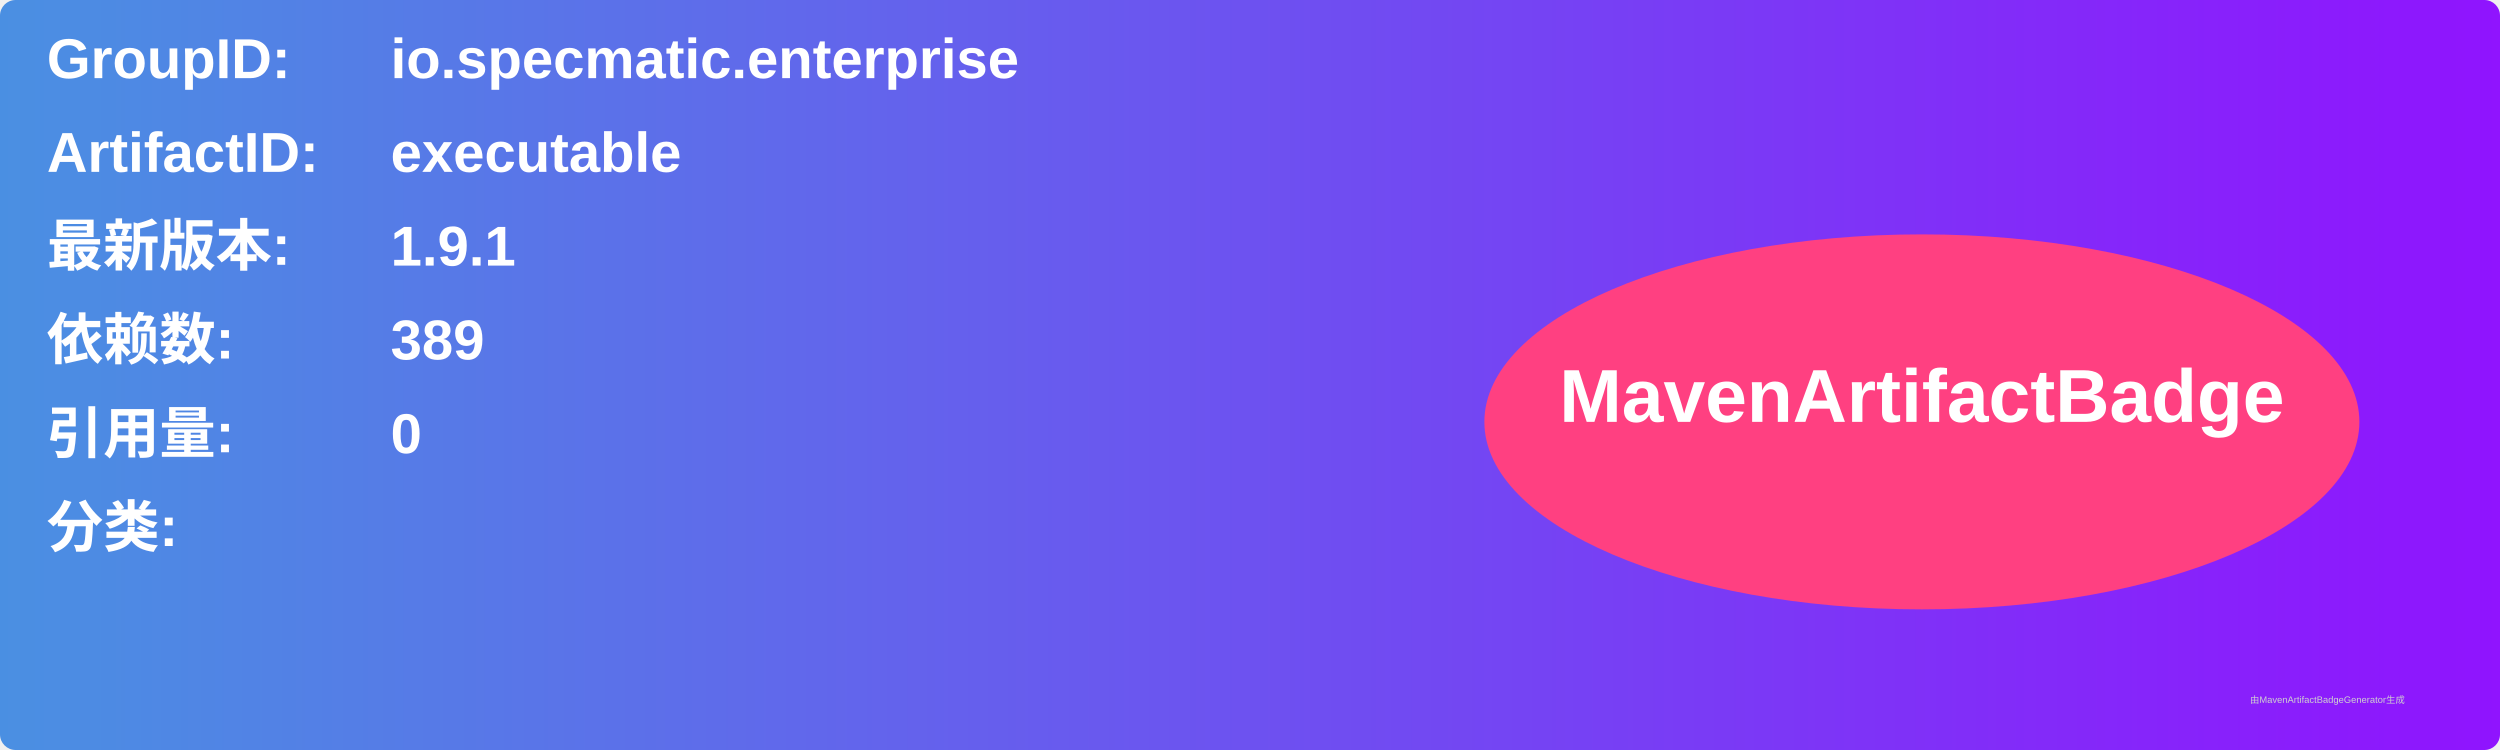
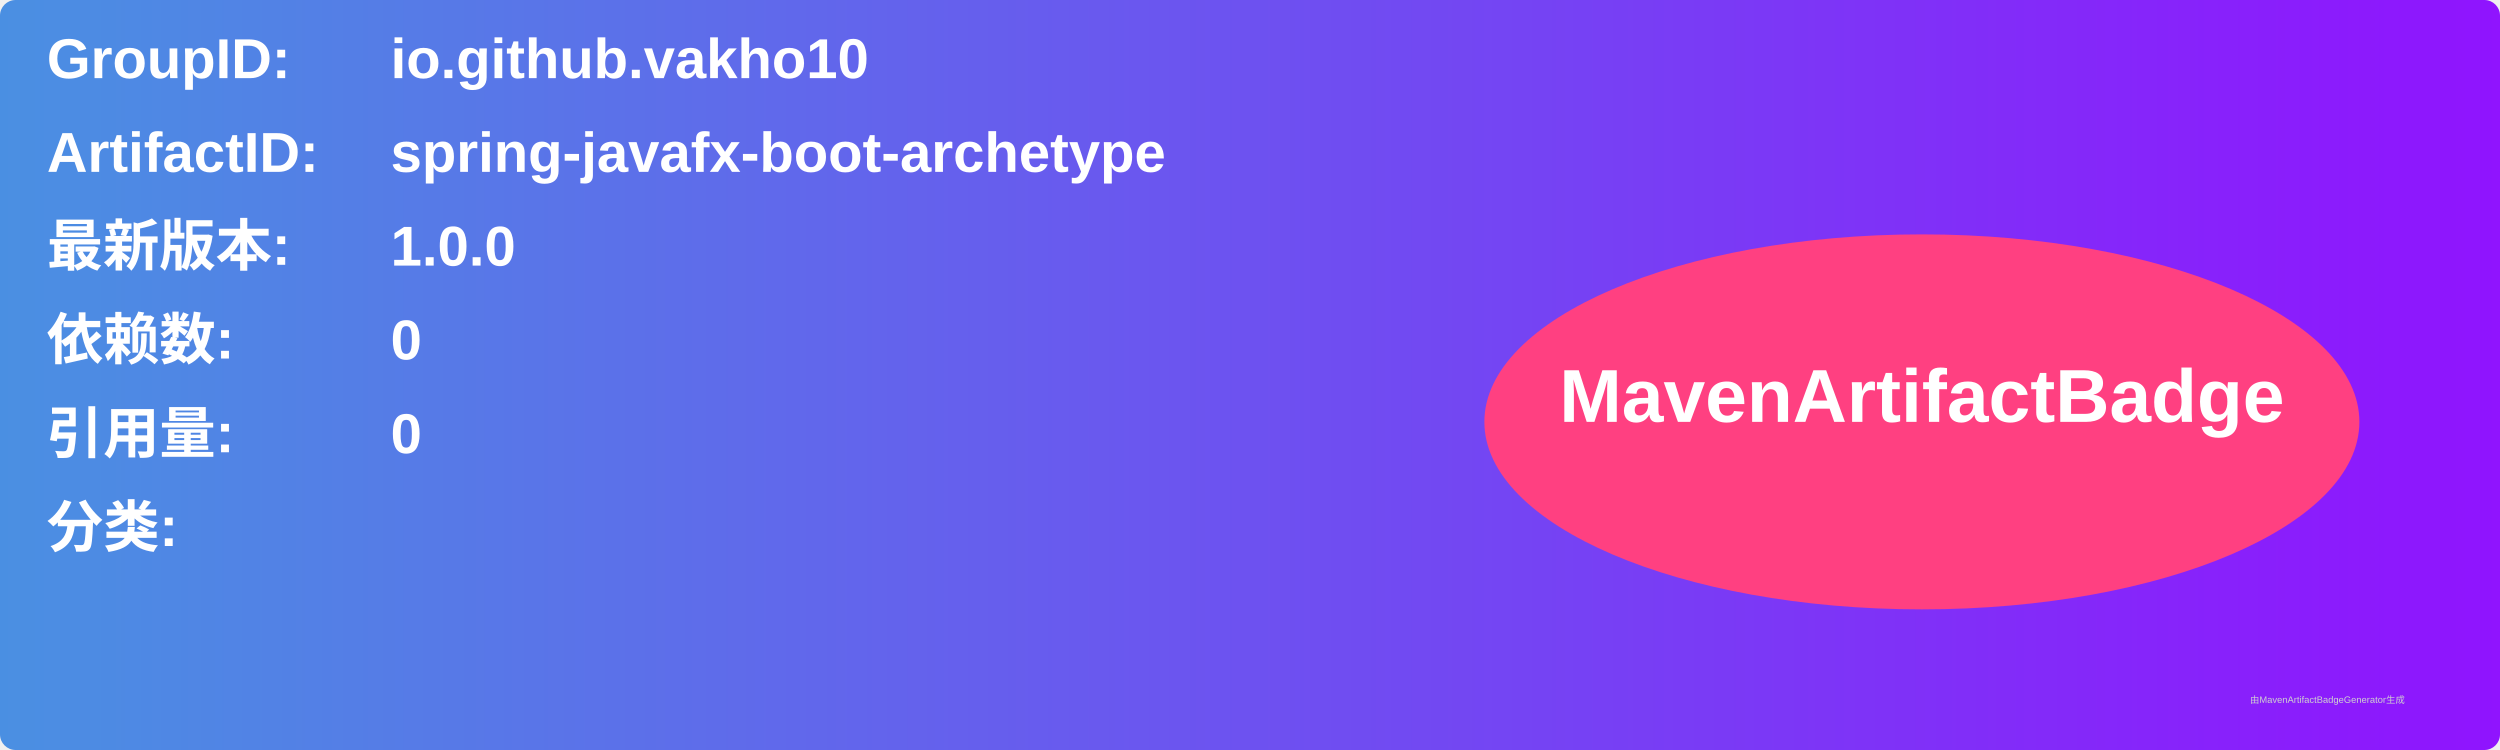
<svg xmlns="http://www.w3.org/2000/svg" width="800" height="240" viewBox="0 0 800 240">
  <linearGradient id="grad" x1="0%" y1="0%" x2="100%" y2="0%">
    <stop offset="0%" stop-color="#4a90e2" />
    <stop offset="100%" stop-color="#9013fe" />
  </linearGradient>
  <rect width="100%" height="100%" rx="5" ry="5" fill="url(#grad)" />
  <g transform="translate(15, 15)">
    <text x="0" y="10" font-family="Arial" font-size="18" fill="white" font-weight="bold" width="260">GroupID:</text>
-     <text x="110" y="10" font-family="Arial" font-size="18" fill="white" font-weight="bold" width="460">io.specmatic.enterprise</text>
+     <text x="110" y="10" font-family="Arial" font-size="18" fill="white" font-weight="bold" width="460">io.github.vakho10</text>
    <text x="0" y="40" font-family="Arial" font-size="18" fill="white" font-weight="bold" width="260">ArtifactID:</text>
-     <text x="110" y="40" font-family="Arial" font-size="18" fill="white" font-weight="bold" width="460">executable</text>
+     <text x="110" y="40" font-family="Arial" font-size="18" fill="white" font-weight="bold" width="460">spring-javafx-boot-archetype</text>
    <text x="0" y="70" font-family="Arial" font-size="18" fill="white" font-weight="bold">最新版本:</text>
    <text x="110" y="70" font-family="Arial" font-size="18" fill="white" font-weight="bold">
-       <tspan font-weight="bold">1.9.1</tspan>
+       <tspan font-weight="bold">1.0.0</tspan>
    </text>
    <text x="0" y="100" font-family="Arial" font-size="18" fill="white" font-weight="bold">依赖数: </text>
    <text x="110" y="100" font-family="Arial" font-size="18" fill="white">
-       <tspan font-weight="bold">389</tspan>
+       <tspan font-weight="bold">0</tspan>
    </text>
    <text x="0" y="130" font-family="Arial" font-size="18" fill="white" font-weight="bold">引用量: </text>
    <text x="110" y="130" font-family="Arial" font-size="18" fill="white">
      <tspan font-weight="bold">0</tspan>
    </text>
    <text x="0" y="160" font-family="Arial" font-size="18" fill="white" font-weight="bold">分类:</text>
    <text x="10" y="190" font-family="Arial" font-size="10" fill="white">
      <tspan font-weight="bold" />
    </text>
    <ellipse cx="600" cy="120" rx="140" ry="60" fill="#ff4081" />
    <text x="600" y="120" text-anchor="middle" font-family="Arial" font-size="24" fill="white" font-weight="bold">MavenArtifactBadge</text>
  </g>
  <text x="720" y="225" font-family="Arial" font-size="3" fill="#d0d0d0">由MavenArtifactBadgeGenerator生成</text>
</svg>
